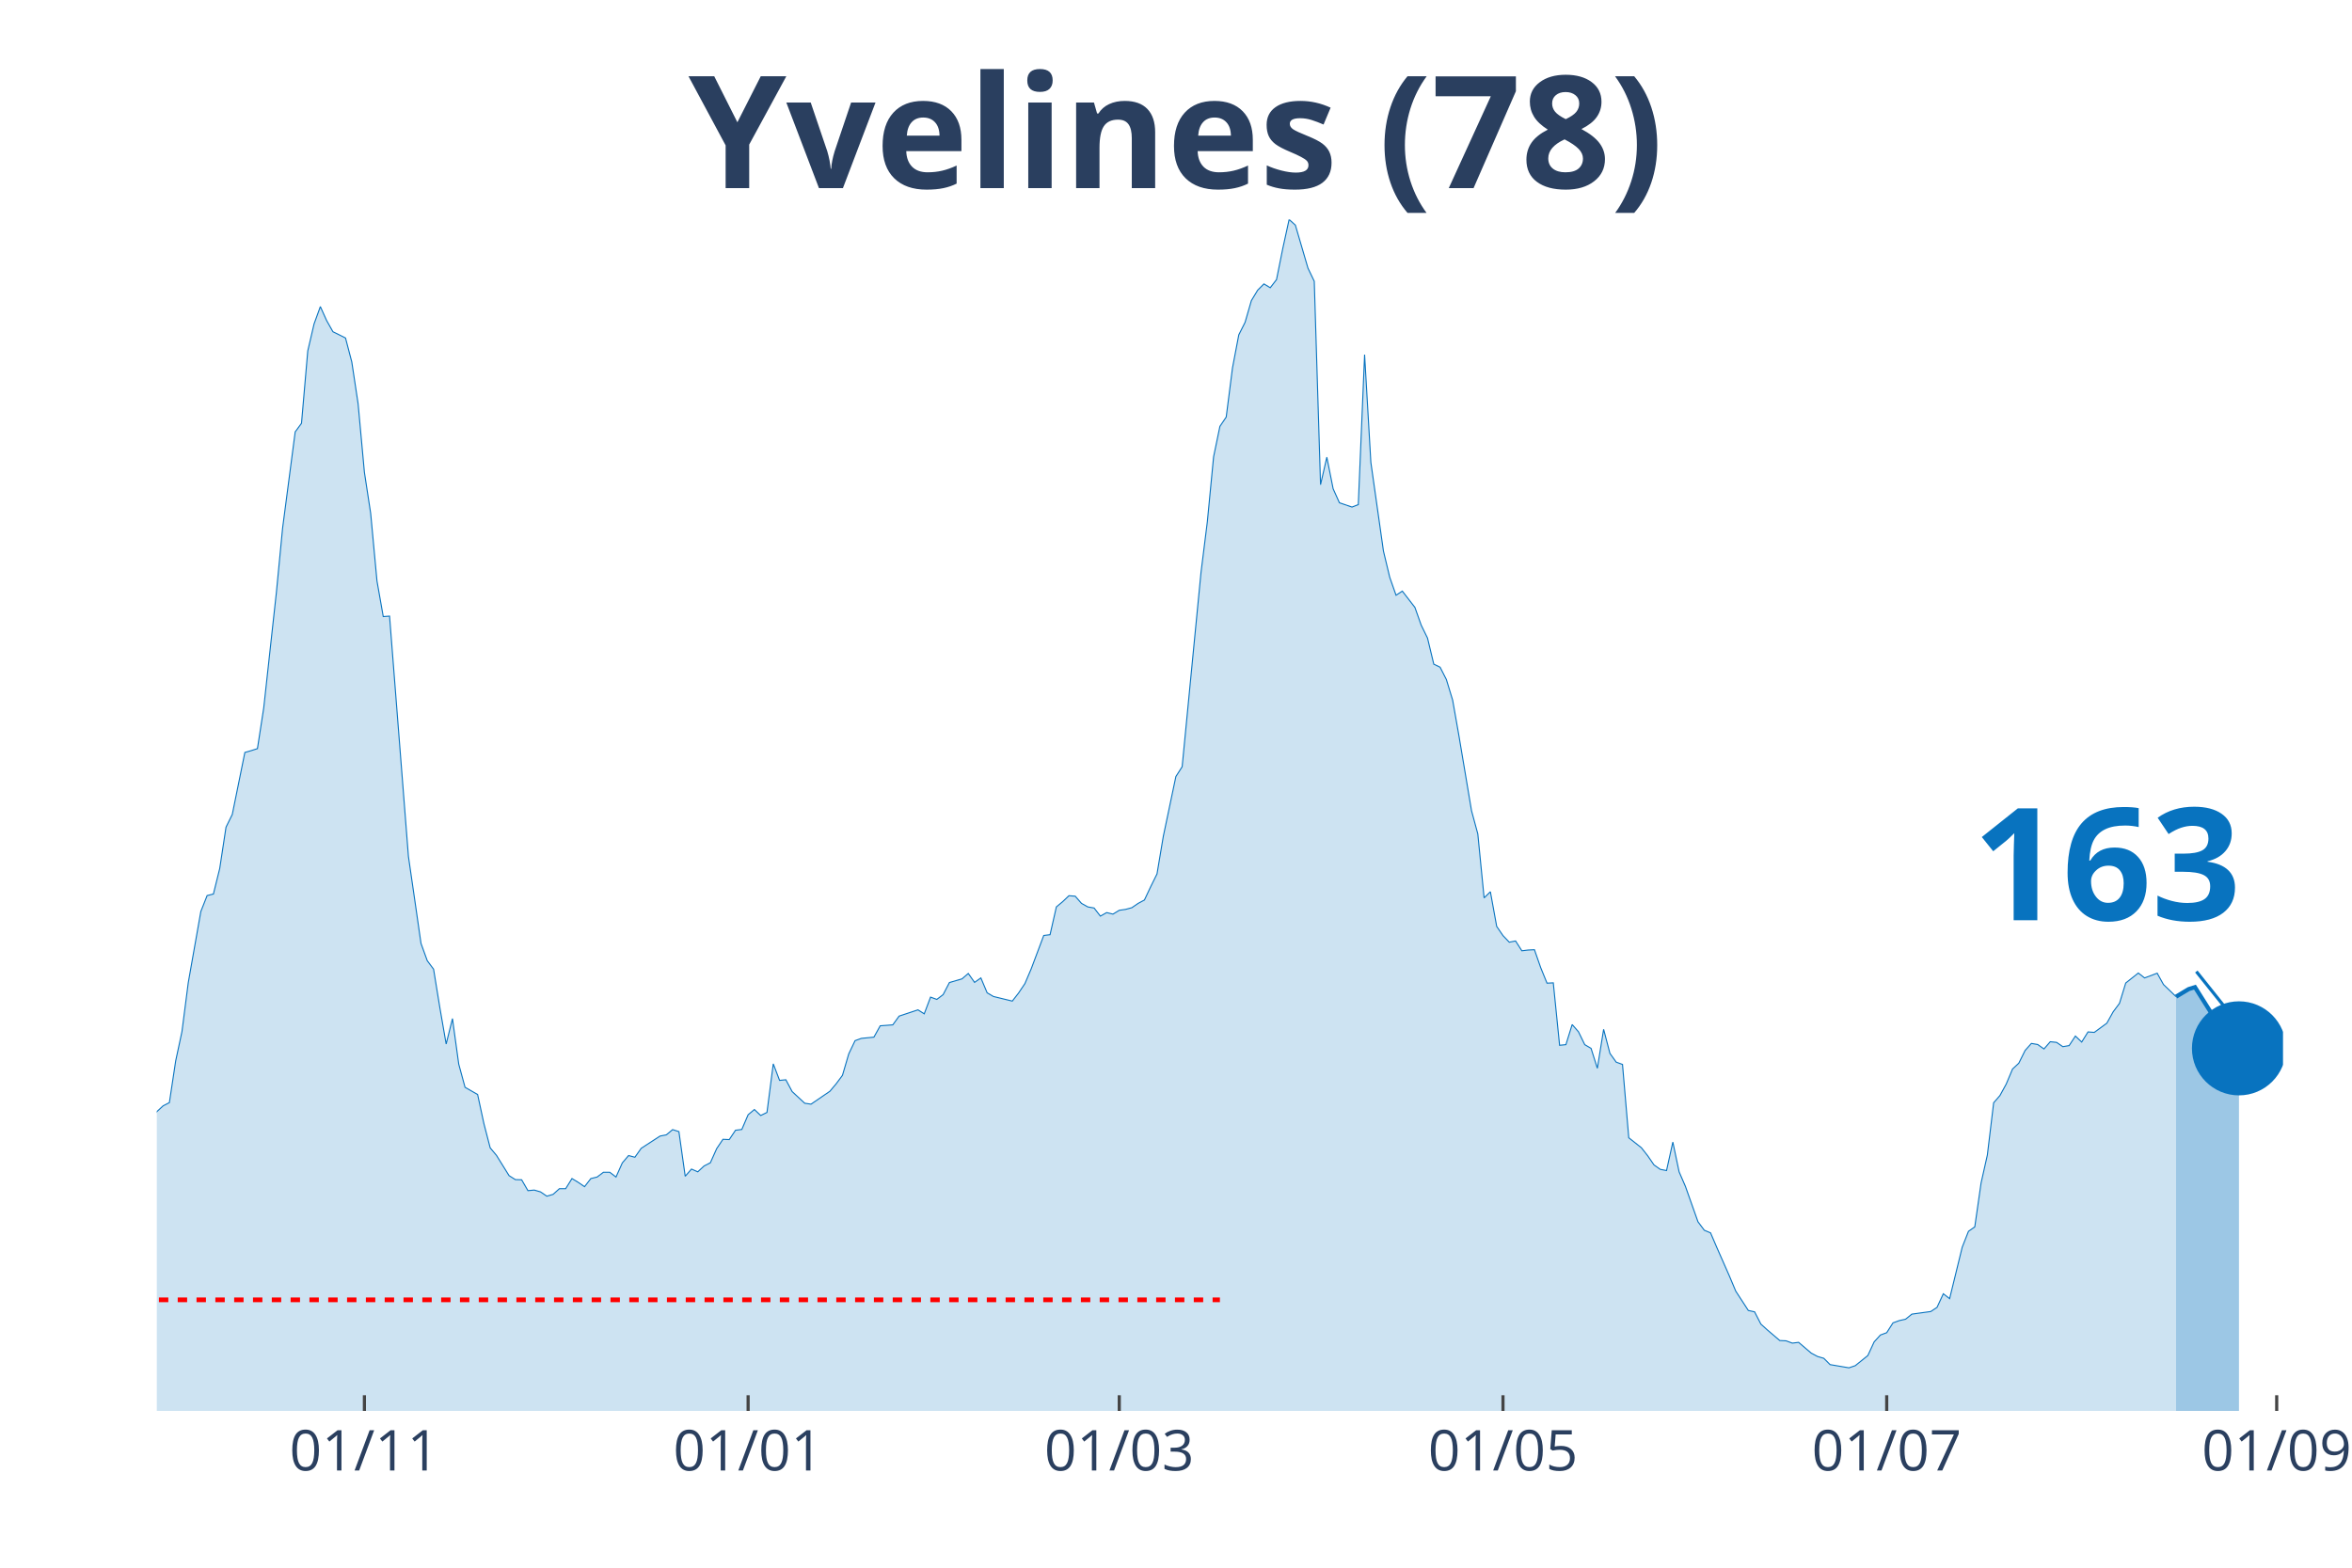
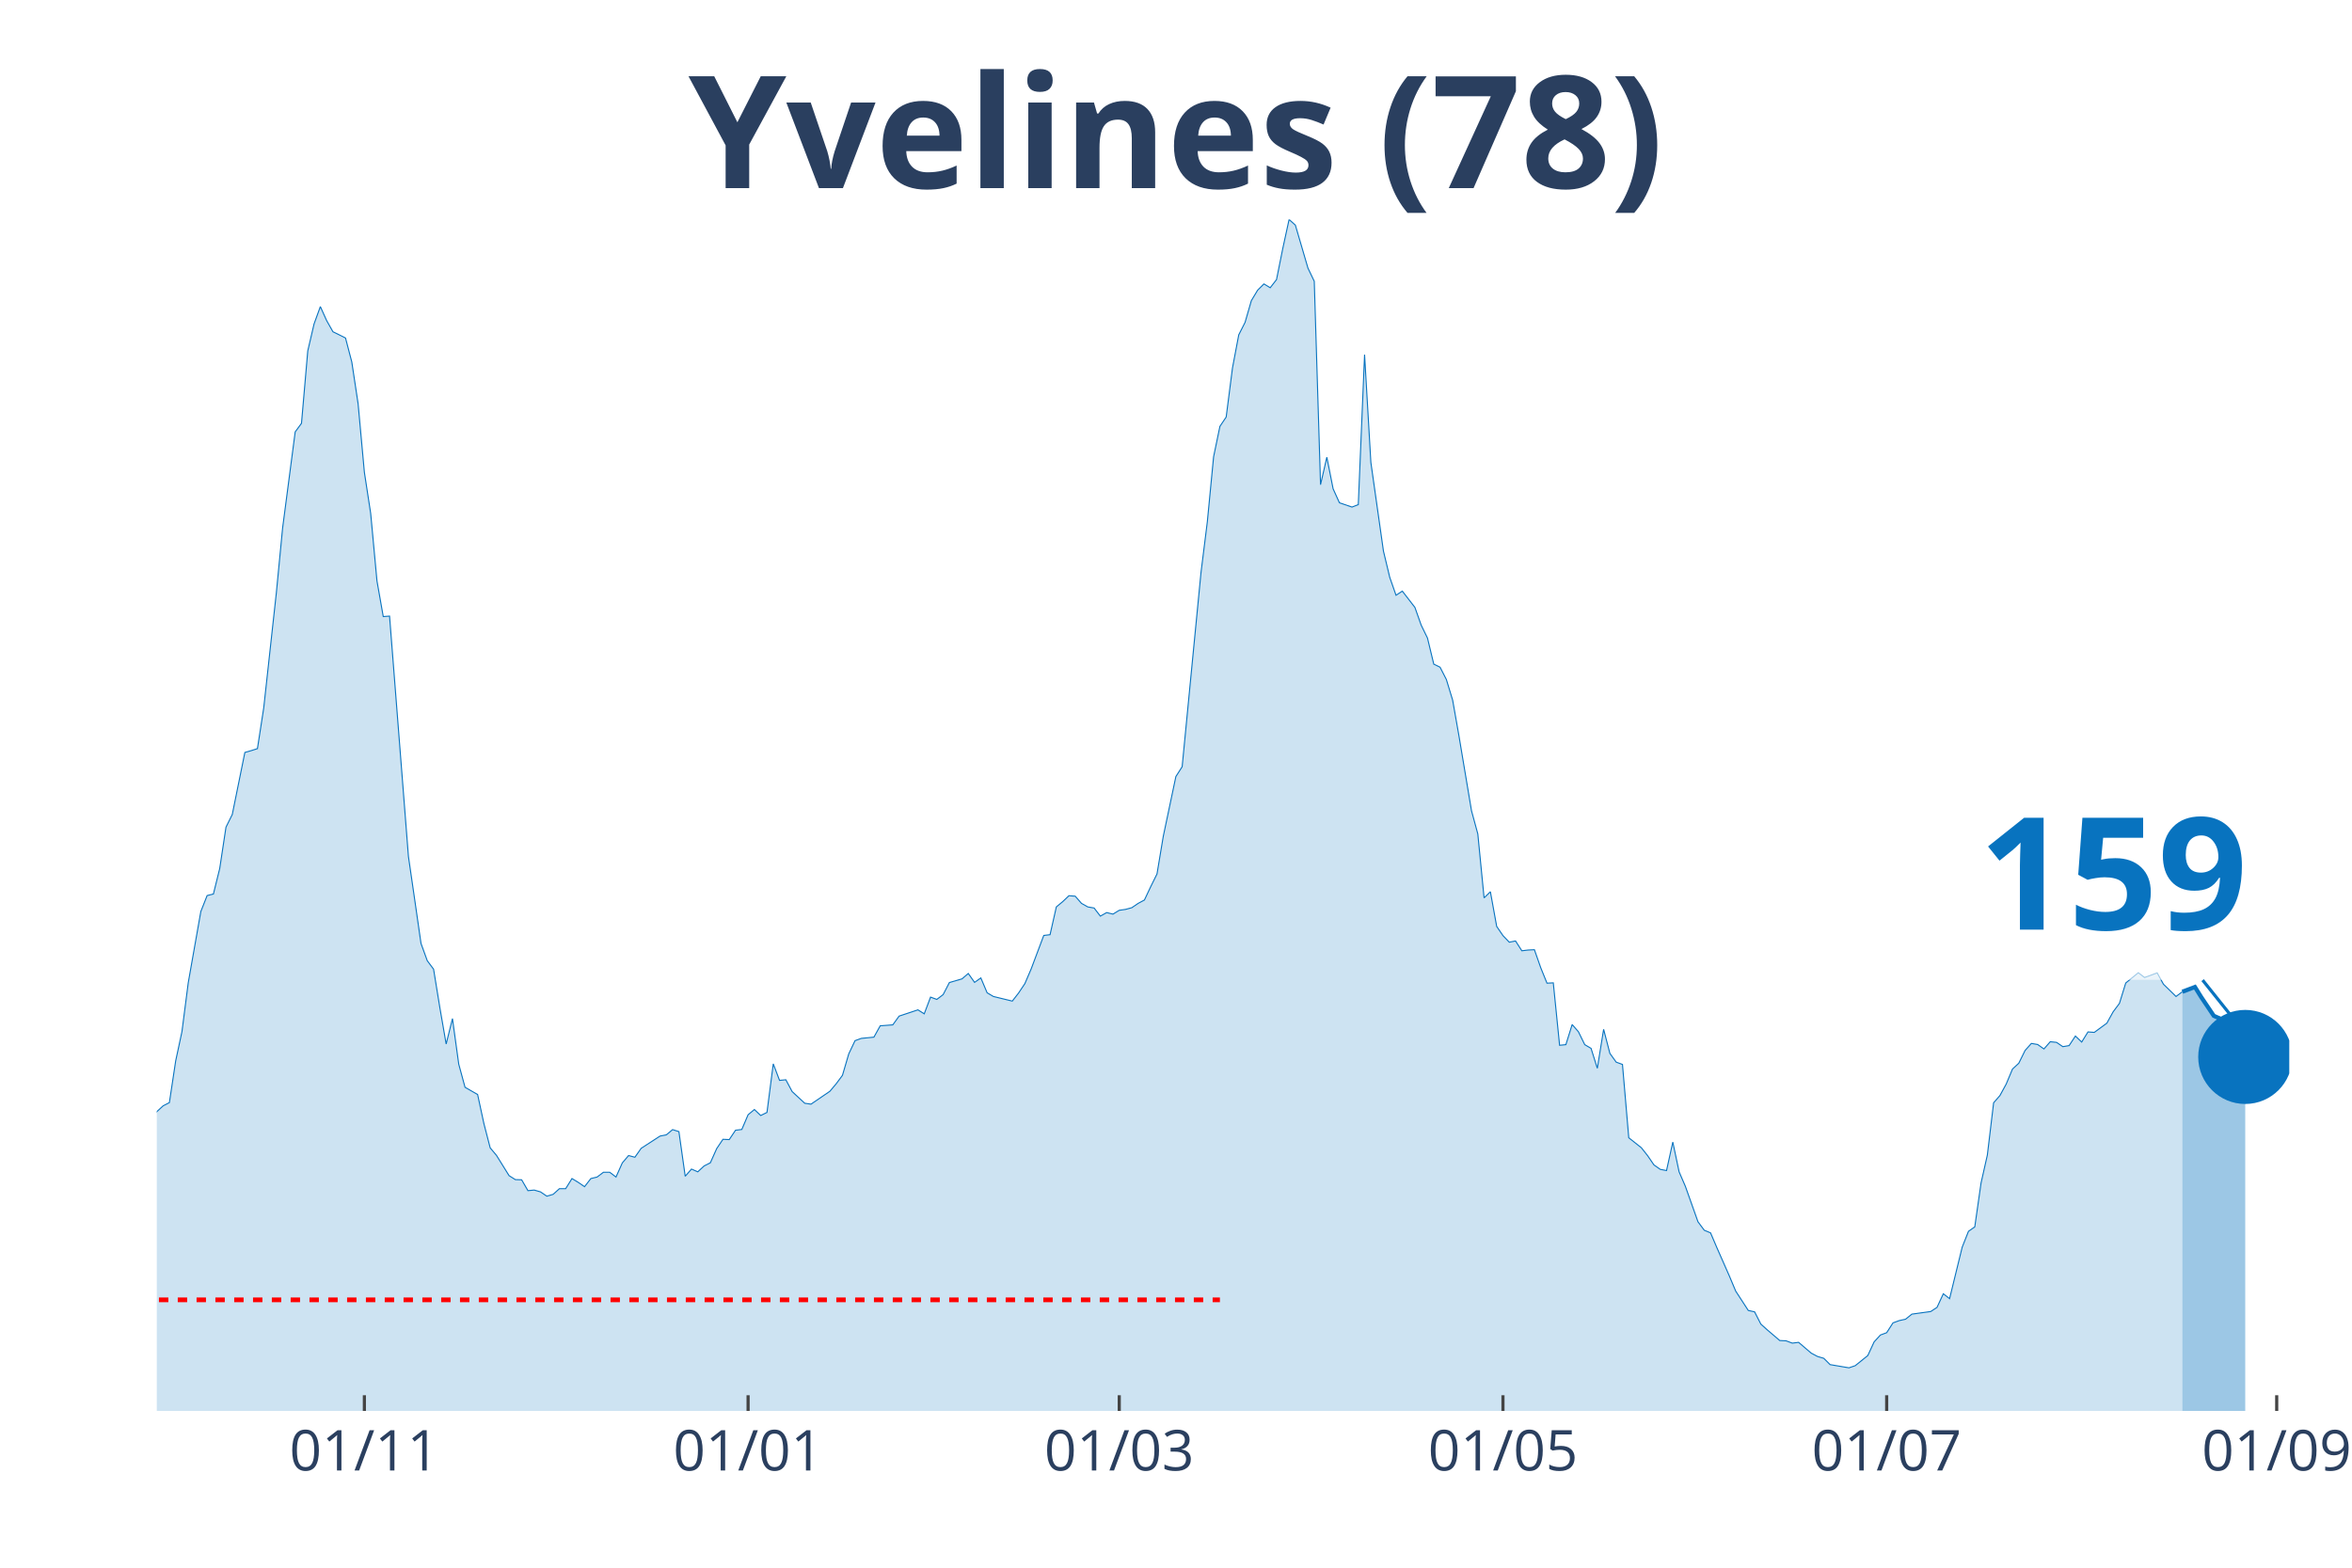
<svg xmlns="http://www.w3.org/2000/svg" class="main-svg" width="1125" height="750" style="" viewBox="0 0 750 500">
  <rect x="0" y="0" width="750" height="500" style="fill: rgb(0, 0, 0); fill-opacity: 0;" />
-   <defs id="defs-a62caa">
+   <defs id="defs-a28e9a">
    <g class="clips">
-       <clipPath id="clipa62caaxyplot" class="plotclip">
-         <rect width="678" height="380" />
+       <clipPath id="clipa28e9axyplot" class="plotclip">
+         <rect width="680" height="380" />
      </clipPath>
-       <clipPath class="axesclip" id="clipa62caax">
-         <rect x="50" y="0" width="678" height="500" />
+       <clipPath class="axesclip" id="clipa28e9ax">
+         <rect x="50" y="0" width="680" height="500" />
      </clipPath>
-       <clipPath class="axesclip" id="clipa62caay">
+       <clipPath class="axesclip" id="clipa28e9ay">
        <rect x="0" y="70" width="750" height="380" />
      </clipPath>
-       <clipPath class="axesclip" id="clipa62caaxy">
-         <rect x="50" y="70" width="678" height="380" />
+       <clipPath class="axesclip" id="clipa28e9axy">
+         <rect x="50" y="70" width="680" height="380" />
      </clipPath>
    </g>
    <g class="gradients" />
  </defs>
  <g class="bglayer">
-     <rect class="bg" x="50" y="70" width="678" height="380" style="fill: rgb(0, 0, 0); fill-opacity: 0; stroke-width: 0;" />
+     <rect class="bg" x="50" y="70" width="680" height="380" style="fill: rgb(0, 0, 0); fill-opacity: 0; stroke-width: 0;" />
  </g>
  <g class="layer-below">
    <g class="imagelayer" />
    <g class="shapelayer" />
  </g>
  <g class="cartesianlayer">
    <g class="subplot xy">
      <g class="layer-subplot">
        <g class="shapelayer" />
        <g class="imagelayer" />
      </g>
      <g class="gridlayer">
        <g class="x">
-           <path class="xgrid crisp" transform="translate(116.2,0)" d="M0,70v380" style="stroke: rgb(255, 255, 255); stroke-opacity: 1; stroke-width: 1px;" />
-           <path class="xgrid crisp" transform="translate(238.56,0)" d="M0,70v380" style="stroke: rgb(255, 255, 255); stroke-opacity: 1; stroke-width: 1px;" />
-           <path class="xgrid crisp" transform="translate(356.91,0)" d="M0,70v380" style="stroke: rgb(255, 255, 255); stroke-opacity: 1; stroke-width: 1px;" />
-           <path class="xgrid crisp" transform="translate(479.27,0)" d="M0,70v380" style="stroke: rgb(255, 255, 255); stroke-opacity: 1; stroke-width: 1px;" />
-           <path class="xgrid crisp" transform="translate(601.63,0)" d="M0,70v380" style="stroke: rgb(255, 255, 255); stroke-opacity: 1; stroke-width: 1px;" />
+           <path class="xgrid crisp" transform="translate(116.19,0)" d="M0,70v380" style="stroke: rgb(255, 255, 255); stroke-opacity: 1; stroke-width: 1px;" />
+           <path class="xgrid crisp" transform="translate(238.55,0)" d="M0,70v380" style="stroke: rgb(255, 255, 255); stroke-opacity: 1; stroke-width: 1px;" />
+           <path class="xgrid crisp" transform="translate(356.9,0)" d="M0,70v380" style="stroke: rgb(255, 255, 255); stroke-opacity: 1; stroke-width: 1px;" />
+           <path class="xgrid crisp" transform="translate(479.26,0)" d="M0,70v380" style="stroke: rgb(255, 255, 255); stroke-opacity: 1; stroke-width: 1px;" />
+           <path class="xgrid crisp" transform="translate(601.62,0)" d="M0,70v380" style="stroke: rgb(255, 255, 255); stroke-opacity: 1; stroke-width: 1px;" />
          <path class="xgrid crisp" transform="translate(725.99,0)" d="M0,70v380" style="stroke: rgb(255, 255, 255); stroke-opacity: 1; stroke-width: 1px;" />
        </g>
        <g class="y" />
      </g>
      <g class="zerolinelayer" />
      <path class="xlines-below" />
      <path class="ylines-below" />
      <g class="overlines-below" />
      <g class="xaxislayer-below" />
      <g class="yaxislayer-below" />
      <g class="overaxes-below" />
-       <g class="plot" transform="translate(50, 70)" clip-path="url('#clipa62caaxyplot')">
+       <g class="plot" transform="translate(50, 70)" clip-path="url('#clipa28e9axyplot')">
        <g class="scatterlayer mlayer">
-           <g class="trace scatter tracea0abcd" style="stroke-miterlimit: 2;">
+           <g class="trace scatter trace744d82" style="stroke-miterlimit: 2;">
            <g class="fills">
              <g>
-                 <path class="js-fill" d="M643.9,380L-272.8,380L-272.8,371.34L-264.78,373L-262.78,372.96L-242.72,374.33L-240.71,374.37L-230.68,375.65L-228.67,375.94L-218.64,375.94L-216.64,375.65L-188.56,375.7L-186.55,376.18L-148.44,372.96L-146.43,371.73L-142.42,370.95L-140.41,370.95L-132.39,370.07L-130.38,369.68L-124.37,367.48L-122.36,367.62L-116.34,361.56L-114.34,360.58L-108.32,359.85L-106.31,361.95L-102.3,363.37L-100.3,361.51L-96.28,359.8L-94.28,358.52L-90.27,353.73L-88.26,352.7L-78.23,352.07L-76.22,347.47L-72.21,341.89L-70.21,337.39L-62.18,331.18L-60.18,327.41L-54.16,323.21L-52.15,323.11L-42.12,306.13L-40.12,305.01L-38.11,305.06L-36.11,302.02L-34.1,301.83L-32.09,298.5L-28.08,296.5L-26.08,295.18L-22.07,292.29L-20.06,292.58L-18.05,290.23L-16.05,290.28L-12.04,289.65L-10.03,291.11L-8.02,291.65L-6.02,289.89L-4.01,293.37L-2.01,289.84L0,284.56L2.01,282.7L4.01,281.67L6.02,268.37L8.02,259.02L10.03,243.42L14.04,220.72L16.05,215.63L18.05,215.14L20.06,207.02L22.07,193.82L24.07,189.76L28.08,169.99L30.09,169.41L32.09,168.77L34.1,155.76L38.11,119.17L40.12,98.38L44.13,67.75L46.14,65.01L48.14,41.92L50.15,33.31L52.15,27.79L54.16,32.24L56.17,35.81L58.17,36.79L60.18,37.81L62.18,45.45L64.19,58.75L66.2,80.62L68.2,93.73L70.21,115.3L72.21,126.65L74.22,126.5L80.24,203.16L82.24,216.95L84.25,230.9L86.25,236.42L88.26,239.11L90.27,251.44L92.27,262.99L94.28,254.87L96.28,269.39L98.29,276.78L102.3,279.08L104.31,288.38L106.31,296.1L108.32,298.5L112.33,304.96L114.34,306.23L116.34,306.28L118.35,309.75L120.36,309.56L122.36,310.14L124.37,311.51L126.37,310.93L128.38,309.12L130.38,309.12L132.39,305.89L134.4,307.11L136.4,308.48L138.41,305.89L140.41,305.4L142.42,303.88L144.43,303.88L146.43,305.4L148.44,300.9L150.44,298.55L152.45,299.09L154.46,296.25L160.47,292.34L162.48,291.95L164.49,290.28L166.49,290.92L168.5,305.15L170.5,302.86L172.51,303.74L174.51,301.88L176.52,300.85L178.53,296.35L180.53,293.37L182.54,293.46L184.54,290.48L186.55,290.23L188.56,285.54L190.56,283.87L192.57,285.78L194.57,284.8L196.58,269.3L198.59,274.58L200.59,274.38L202.6,278.15L206.61,281.87L208.62,282.16L214.63,278.05L216.64,275.66L218.64,272.97L220.65,266.12L222.66,261.91L224.66,261.18L228.67,260.79L230.68,257.17L234.69,256.87L236.7,254.08L242.72,252.08L244.72,253.35L246.73,248.02L248.73,248.75L250.74,247.23L252.75,243.37L256.76,242.2L258.76,240.48L260.77,243.32L262.78,241.9L264.78,246.65L266.79,247.82L272.8,249.29L274.81,246.7L276.82,243.71L278.82,239.02L282.83,228.35L284.84,228.11L286.85,219.25L288.85,217.59L290.86,215.68L292.86,215.83L294.87,218.13L296.88,219.25L298.88,219.6L300.89,222.19L302.89,221.06L304.9,221.55L306.91,220.33L308.91,220.04L310.92,219.5L312.92,218.13L314.93,217.05L316.93,212.8L318.94,208.74L320.95,196.75L324.96,177.67L326.96,174.54L332.98,112.51L334.99,96.42L336.99,75.68L339,65.99L341.01,63.01L343.01,47.35L345.02,36.79L347.02,32.82L349.03,25.88L351.04,22.55L353.04,20.55L355.05,21.77L357.05,19.18L359.06,9.2L361.07,0L363.07,1.81L367.08,15.51L369.09,19.71L371.09,84.58L373.1,75.82L375.11,85.9L377.11,90.35L381.12,91.72L383.13,90.94L385.14,43.1L387.14,77.49L391.15,105.76L393.16,114.13L395.17,119.85L397.17,118.53L401.18,123.72L403.19,129.39L405.2,133.5L407.2,141.82L409.21,142.79L411.21,146.71L413.22,153.31L415.22,164.66L419.24,188.58L421.24,195.97L423.25,216.37L425.25,214.41L427.26,225.47L429.27,228.4L431.27,230.5L433.28,230.11L435.28,233.24L437.29,233L439.3,232.9L441.3,238.63L443.31,243.57L445.31,243.47L447.32,263.38L449.33,263.18L451.33,256.77L453.34,259.07L455.34,263.18L457.35,264.36L459.36,270.72L461.36,258.29L463.37,265.97L465.37,268.76L467.38,269.49L469.38,292.88L473.4,296.06L475.4,298.6L477.41,301.53L479.41,302.95L481.42,303.34L483.43,294.25L485.43,303.74L487.44,308.38L491.45,319.68L493.46,322.37L495.46,323.21L497.47,327.9L501.48,337L503.49,341.79L507.5,347.96L509.5,348.4L511.51,352.31L513.51,354.12L517.53,357.55L519.53,357.64L521.54,358.38L523.54,358.13L527.56,361.56L529.56,362.63L531.57,363.22L533.57,365.23L539.59,366.25L541.6,365.57L545.61,362.34L547.62,357.99L549.62,355.79L551.63,355.05L553.63,351.92L555.64,351.19L557.64,350.75L559.65,349.13L565.67,348.3L567.67,346.98L569.68,342.63L571.69,344.19L575.7,327.8L577.7,322.72L579.71,321.3L581.72,307.31L583.72,298.4L585.73,281.72L587.73,279.42L589.74,275.75L591.75,270.96L593.75,269.1L595.76,265.04L597.76,262.79L599.77,263.13L601.78,264.55L603.78,262.25L605.79,262.45L607.79,263.82L609.8,263.48L611.8,260.44L613.81,262.35L615.82,259.12L617.82,259.27L621.83,256.33L623.84,252.71L625.85,250.02L627.85,243.52L631.86,240.34L633.87,241.9L637.88,240.39L639.89,244.01L643.9,247.87" style="fill: rgb(8, 115, 191); fill-opacity: 0.2; stroke-width: 0;" />
+                 <path class="js-fill" d="M645.9,380L-272.8,380L-272.8,371.34L-264.78,373L-262.77,372.96L-242.71,374.33L-240.71,374.37L-230.68,375.65L-228.67,375.94L-218.64,375.94L-216.64,375.65L-188.55,375.7L-186.55,376.18L-148.44,372.96L-146.43,371.73L-142.42,370.95L-140.41,370.95L-132.39,370.07L-130.38,369.68L-124.37,367.48L-122.36,367.62L-116.34,361.56L-114.34,360.58L-108.32,359.85L-106.31,361.95L-102.3,363.37L-100.29,361.51L-96.28,359.8L-94.28,358.52L-90.27,353.73L-88.26,352.7L-78.23,352.07L-76.22,347.47L-72.21,341.89L-70.21,337.39L-62.18,331.18L-60.18,327.41L-54.16,323.21L-52.15,323.11L-42.12,306.13L-40.12,305.01L-38.11,305.06L-36.11,302.02L-34.1,301.83L-32.09,298.5L-28.08,296.5L-26.08,295.18L-22.06,292.29L-20.06,292.58L-18.05,290.23L-16.05,290.28L-12.04,289.65L-10.03,291.11L-8.02,291.65L-6.02,289.89L-4.01,293.37L-2.01,289.84L0,284.56L2.01,282.7L4.01,281.67L6.02,268.37L8.02,259.02L10.03,243.42L14.04,220.72L16.05,215.63L18.05,215.14L20.06,207.02L22.06,193.82L24.07,189.76L28.08,169.99L30.09,169.41L32.09,168.77L34.1,155.76L38.11,119.17L40.12,98.38L44.13,67.75L46.14,65.01L48.14,41.92L50.15,33.31L52.15,27.79L54.16,32.24L56.17,35.81L58.17,36.79L60.18,37.81L62.18,45.45L64.19,58.75L66.19,80.62L68.2,93.73L70.21,115.3L72.21,126.65L74.22,126.5L80.24,203.16L82.24,216.95L84.25,230.9L86.25,236.42L88.26,239.11L90.27,251.44L92.27,262.99L94.28,254.87L96.28,269.39L98.29,276.78L102.3,279.08L104.31,288.38L106.31,296.1L108.32,298.5L112.33,304.96L114.34,306.23L116.34,306.28L118.35,309.75L120.35,309.56L122.36,310.14L124.37,311.51L126.37,310.93L128.38,309.12L130.38,309.12L132.39,305.89L134.4,307.11L136.4,308.48L138.41,305.89L140.41,305.4L142.42,303.88L144.42,303.88L146.43,305.4L148.44,300.9L150.44,298.55L152.45,299.09L154.45,296.25L160.47,292.34L162.48,291.95L164.48,290.28L166.49,290.92L168.5,305.15L170.5,302.86L172.51,303.74L174.51,301.88L176.52,300.85L178.53,296.35L180.53,293.37L182.54,293.46L184.54,290.48L186.55,290.23L188.55,285.54L190.56,283.87L192.57,285.78L194.57,284.8L196.58,269.3L198.58,274.58L200.59,274.38L202.6,278.15L206.61,281.87L208.61,282.16L214.63,278.05L216.64,275.66L218.64,272.97L220.65,266.12L222.65,261.91L224.66,261.18L228.67,260.79L230.68,257.17L234.69,256.87L236.7,254.08L242.71,252.08L244.72,253.35L246.73,248.02L248.73,248.75L250.74,247.23L252.74,243.37L256.76,242.2L258.76,240.48L260.77,243.32L262.77,241.9L264.78,246.65L266.78,247.82L272.8,249.29L274.81,246.7L276.81,243.71L278.82,239.02L282.83,228.35L284.84,228.11L286.84,219.25L288.85,217.59L290.86,215.68L292.86,215.83L294.87,218.13L296.87,219.25L298.88,219.6L300.88,222.19L302.89,221.06L304.9,221.55L306.9,220.33L308.91,220.04L310.91,219.5L312.92,218.13L314.93,217.05L316.93,212.8L318.94,208.74L320.94,196.75L324.96,177.67L326.96,174.54L332.98,112.51L334.99,96.42L336.99,75.68L339,65.99L341,63.01L343.01,47.35L345.01,36.79L347.02,32.82L349.03,25.88L351.03,22.55L353.04,20.55L355.04,21.77L357.05,19.18L359.06,9.2L361.06,0L363.07,1.81L367.08,15.51L369.09,19.71L371.09,84.58L373.1,75.82L375.1,85.9L377.11,90.35L381.12,91.72L383.13,90.94L385.13,43.1L387.14,77.49L391.15,105.76L393.16,114.13L395.16,119.85L397.17,118.53L401.18,123.72L403.19,129.39L405.19,133.5L407.2,141.82L409.2,142.79L411.21,146.71L413.22,153.31L415.22,164.66L419.23,188.58L421.24,195.97L423.24,216.37L425.25,214.41L427.26,225.47L429.26,228.4L431.27,230.5L433.27,230.11L435.28,233.24L437.29,233L439.29,232.9L441.3,238.63L443.3,243.57L445.31,243.47L447.32,263.38L449.32,263.18L451.33,256.77L453.33,259.07L455.34,263.18L457.35,264.36L459.35,270.72L461.36,258.29L463.36,265.97L465.37,268.76L467.37,269.49L469.38,292.88L473.39,296.06L475.4,298.6L477.4,301.53L479.41,302.95L481.42,303.34L483.42,294.25L485.43,303.74L487.43,308.38L491.45,319.68L493.45,322.37L495.46,323.21L497.46,327.9L501.47,337L503.48,341.79L507.49,347.96L509.5,348.4L511.5,352.31L513.51,354.12L517.52,357.55L519.53,357.64L521.53,358.38L523.54,358.13L527.55,361.56L529.56,362.63L531.56,363.22L533.57,365.23L539.59,366.25L541.59,365.57L545.6,362.34L547.61,357.99L549.62,355.79L551.62,355.05L553.63,351.92L555.63,351.19L557.64,350.75L559.65,349.13L565.66,348.3L567.67,346.98L569.68,342.63L571.68,344.19L575.69,327.8L577.7,322.72L579.71,321.3L581.71,307.31L583.72,298.4L585.72,281.72L587.73,279.42L589.73,275.75L591.74,270.96L593.75,269.1L595.75,265.04L597.76,262.79L599.76,263.13L601.77,264.55L603.78,262.25L605.78,262.45L607.79,263.82L609.79,263.48L611.8,260.44L613.81,262.35L615.81,259.12L617.82,259.27L621.83,256.33L623.83,252.71L625.84,250.02L627.85,243.52L631.86,240.24L633.86,241.76L637.88,240.29L639.88,243.91L643.89,247.82L645.9,246.31" style="fill: rgb(8, 115, 191); fill-opacity: 0.2; stroke-width: 0;" />
              </g>
            </g>
            <g class="errorbars" />
            <g class="lines">
-               <path class="js-line" d="M-272.8,371.34L-264.78,373L-262.78,372.96L-242.72,374.33L-240.71,374.37L-230.68,375.65L-228.67,375.94L-218.64,375.94L-216.64,375.65L-188.56,375.7L-186.55,376.18L-148.44,372.96L-146.43,371.73L-142.42,370.95L-140.41,370.95L-132.39,370.07L-130.38,369.68L-124.37,367.48L-122.36,367.62L-116.34,361.56L-114.34,360.58L-108.32,359.85L-106.31,361.95L-102.3,363.37L-100.3,361.51L-96.28,359.8L-94.28,358.52L-90.27,353.73L-88.26,352.7L-78.23,352.07L-76.22,347.47L-72.21,341.89L-70.21,337.39L-62.18,331.18L-60.18,327.41L-54.16,323.21L-52.15,323.11L-42.12,306.13L-40.12,305.01L-38.11,305.06L-36.11,302.02L-34.1,301.83L-32.09,298.5L-28.08,296.5L-26.08,295.18L-22.07,292.29L-20.06,292.58L-18.05,290.23L-16.05,290.28L-12.04,289.65L-10.03,291.11L-8.02,291.65L-6.02,289.89L-4.01,293.37L-2.01,289.84L0,284.56L2.01,282.7L4.01,281.67L6.02,268.37L8.02,259.02L10.03,243.42L14.04,220.72L16.05,215.63L18.05,215.14L20.06,207.02L22.07,193.82L24.07,189.76L28.08,169.99L30.09,169.41L32.09,168.77L34.1,155.76L38.11,119.17L40.12,98.38L44.13,67.75L46.14,65.01L48.14,41.92L50.15,33.31L52.15,27.79L54.16,32.24L56.17,35.81L58.17,36.79L60.18,37.81L62.18,45.45L64.19,58.75L66.2,80.62L68.2,93.73L70.21,115.3L72.21,126.65L74.22,126.5L80.24,203.16L82.24,216.95L84.25,230.9L86.25,236.42L88.26,239.11L90.27,251.44L92.27,262.99L94.28,254.87L96.28,269.39L98.29,276.78L102.3,279.08L104.31,288.38L106.31,296.1L108.32,298.5L112.33,304.96L114.34,306.23L116.34,306.28L118.35,309.75L120.36,309.56L122.36,310.14L124.37,311.51L126.37,310.93L128.38,309.12L130.38,309.12L132.39,305.89L134.4,307.11L136.4,308.48L138.41,305.89L140.41,305.4L142.42,303.88L144.43,303.88L146.43,305.4L148.44,300.9L150.44,298.55L152.45,299.09L154.46,296.25L160.47,292.34L162.48,291.95L164.49,290.28L166.49,290.92L168.5,305.15L170.5,302.86L172.51,303.74L174.51,301.88L176.52,300.85L178.53,296.35L180.53,293.37L182.54,293.46L184.54,290.48L186.55,290.23L188.56,285.54L190.56,283.87L192.57,285.78L194.57,284.8L196.58,269.3L198.59,274.58L200.59,274.38L202.6,278.15L206.61,281.87L208.62,282.16L214.63,278.05L216.64,275.66L218.64,272.97L220.65,266.12L222.66,261.91L224.66,261.18L228.67,260.79L230.68,257.17L234.69,256.87L236.7,254.08L242.72,252.08L244.72,253.35L246.73,248.02L248.73,248.75L250.74,247.23L252.75,243.37L256.76,242.2L258.76,240.48L260.77,243.32L262.78,241.9L264.78,246.65L266.79,247.82L272.8,249.29L274.81,246.7L276.82,243.71L278.82,239.02L282.83,228.35L284.84,228.11L286.85,219.25L288.85,217.59L290.86,215.68L292.86,215.83L294.87,218.13L296.88,219.25L298.88,219.6L300.89,222.19L302.89,221.06L304.9,221.55L306.91,220.33L308.91,220.04L310.92,219.5L312.92,218.13L314.93,217.05L316.93,212.8L318.94,208.74L320.95,196.75L324.96,177.67L326.96,174.54L332.98,112.51L334.99,96.42L336.99,75.68L339,65.99L341.01,63.01L343.01,47.35L345.02,36.79L347.02,32.82L349.03,25.88L351.04,22.55L353.04,20.55L355.05,21.77L357.05,19.18L359.06,9.2L361.07,0L363.07,1.81L367.08,15.51L369.09,19.71L371.09,84.58L373.1,75.82L375.11,85.9L377.11,90.35L381.12,91.72L383.13,90.94L385.14,43.1L387.14,77.49L391.15,105.76L393.16,114.13L395.17,119.85L397.17,118.53L401.18,123.72L403.19,129.39L405.2,133.5L407.2,141.82L409.21,142.79L411.21,146.71L413.22,153.31L415.22,164.66L419.24,188.58L421.24,195.97L423.25,216.37L425.25,214.41L427.26,225.47L429.27,228.4L431.27,230.5L433.28,230.11L435.28,233.24L437.29,233L439.3,232.9L441.3,238.63L443.31,243.57L445.31,243.47L447.32,263.38L449.33,263.18L451.33,256.77L453.34,259.07L455.34,263.18L457.35,264.36L459.36,270.72L461.36,258.29L463.37,265.97L465.37,268.76L467.38,269.49L469.38,292.88L473.4,296.06L475.4,298.6L477.41,301.53L479.41,302.95L481.42,303.34L483.43,294.25L485.43,303.74L487.44,308.38L491.45,319.68L493.46,322.37L495.46,323.21L497.47,327.9L501.48,337L503.49,341.79L507.5,347.96L509.5,348.4L511.51,352.31L513.51,354.12L517.53,357.55L519.53,357.64L521.54,358.38L523.54,358.13L527.56,361.56L529.56,362.63L531.57,363.22L533.57,365.23L539.59,366.25L541.6,365.57L545.61,362.34L547.62,357.99L549.62,355.79L551.63,355.05L553.63,351.92L555.64,351.19L557.64,350.75L559.65,349.13L565.67,348.3L567.67,346.98L569.68,342.63L571.69,344.19L575.7,327.8L577.7,322.72L579.71,321.3L581.72,307.31L583.72,298.4L585.73,281.72L587.73,279.42L589.74,275.75L591.75,270.96L593.75,269.1L595.76,265.04L597.76,262.79L599.77,263.13L601.78,264.55L603.78,262.25L605.79,262.45L607.79,263.82L609.8,263.48L611.8,260.44L613.81,262.35L615.82,259.12L617.82,259.27L621.83,256.33L623.84,252.71L625.85,250.02L627.85,243.52L631.86,240.34L633.87,241.9L637.88,240.39L639.89,244.01L643.9,247.87" style="vector-effect: non-scaling-stroke; fill: none; stroke: rgb(8, 115, 191); stroke-opacity: 1; stroke-width: 0.5px; opacity: 1;" />
+               <path class="js-line" d="M-272.8,371.34L-264.78,373L-262.77,372.96L-242.71,374.33L-240.71,374.37L-230.68,375.65L-228.67,375.94L-218.64,375.94L-216.64,375.65L-188.55,375.7L-186.55,376.18L-148.44,372.96L-146.43,371.73L-142.42,370.95L-140.41,370.95L-132.39,370.07L-130.38,369.68L-124.37,367.48L-122.36,367.62L-116.34,361.56L-114.34,360.58L-108.32,359.85L-106.31,361.95L-102.3,363.37L-100.29,361.51L-96.28,359.8L-94.28,358.52L-90.27,353.73L-88.26,352.7L-78.23,352.07L-76.22,347.47L-72.21,341.89L-70.21,337.39L-62.18,331.18L-60.18,327.41L-54.16,323.21L-52.15,323.11L-42.12,306.13L-40.12,305.01L-38.11,305.06L-36.11,302.02L-34.1,301.83L-32.09,298.5L-28.08,296.5L-26.08,295.18L-22.06,292.29L-20.06,292.58L-18.05,290.23L-16.05,290.28L-12.04,289.65L-10.03,291.11L-8.02,291.65L-6.02,289.89L-4.01,293.37L-2.01,289.84L0,284.56L2.01,282.7L4.01,281.67L6.02,268.37L8.02,259.02L10.03,243.42L14.04,220.72L16.05,215.63L18.05,215.14L20.06,207.02L22.06,193.82L24.07,189.76L28.08,169.99L30.09,169.41L32.09,168.77L34.1,155.76L38.11,119.17L40.12,98.38L44.13,67.75L46.14,65.01L48.14,41.92L50.15,33.31L52.15,27.79L54.16,32.24L56.17,35.81L58.17,36.79L60.18,37.81L62.18,45.45L64.19,58.75L66.19,80.62L68.2,93.73L70.21,115.3L72.21,126.65L74.22,126.5L80.24,203.16L82.24,216.95L84.25,230.9L86.25,236.42L88.26,239.11L90.27,251.44L92.27,262.99L94.28,254.87L96.28,269.39L98.29,276.78L102.3,279.08L104.31,288.38L106.31,296.1L108.32,298.5L112.33,304.96L114.34,306.23L116.34,306.28L118.35,309.75L120.35,309.56L122.36,310.14L124.37,311.51L126.37,310.93L128.38,309.12L130.38,309.12L132.39,305.89L134.4,307.11L136.4,308.48L138.41,305.89L140.41,305.4L142.42,303.88L144.42,303.88L146.43,305.4L148.44,300.9L150.44,298.55L152.45,299.09L154.45,296.25L160.47,292.34L162.48,291.95L164.48,290.28L166.49,290.92L168.5,305.15L170.5,302.86L172.51,303.74L174.51,301.88L176.52,300.85L178.53,296.35L180.53,293.37L182.54,293.46L184.54,290.48L186.55,290.23L188.55,285.54L190.56,283.87L192.57,285.78L194.57,284.8L196.58,269.3L198.58,274.58L200.59,274.38L202.6,278.15L206.61,281.87L208.61,282.16L214.63,278.05L216.64,275.66L218.64,272.97L220.65,266.12L222.65,261.91L224.66,261.18L228.67,260.79L230.68,257.17L234.69,256.87L236.7,254.08L242.71,252.08L244.72,253.35L246.73,248.02L248.73,248.75L250.74,247.23L252.74,243.37L256.76,242.2L258.76,240.48L260.77,243.32L262.77,241.9L264.78,246.65L266.78,247.82L272.8,249.29L274.81,246.7L276.81,243.71L278.82,239.02L282.83,228.35L284.84,228.11L286.84,219.25L288.85,217.59L290.86,215.68L292.86,215.83L294.87,218.13L296.87,219.25L298.88,219.6L300.88,222.19L302.89,221.06L304.9,221.55L306.9,220.33L308.91,220.04L310.91,219.5L312.92,218.13L314.93,217.05L316.93,212.8L318.94,208.74L320.94,196.75L324.96,177.67L326.96,174.54L332.98,112.51L334.99,96.42L336.99,75.68L339,65.99L341,63.01L343.01,47.35L345.01,36.79L347.02,32.82L349.03,25.88L351.03,22.55L353.04,20.55L355.04,21.77L357.05,19.18L359.06,9.2L361.06,0L363.07,1.81L367.08,15.51L369.09,19.71L371.09,84.58L373.1,75.82L375.1,85.9L377.11,90.35L381.12,91.72L383.13,90.94L385.13,43.1L387.14,77.49L391.15,105.76L393.16,114.13L395.16,119.85L397.17,118.53L401.18,123.72L403.19,129.39L405.19,133.5L407.2,141.82L409.2,142.79L411.21,146.71L413.22,153.31L415.22,164.66L419.23,188.58L421.24,195.97L423.24,216.37L425.25,214.41L427.26,225.47L429.26,228.4L431.27,230.5L433.27,230.11L435.28,233.24L437.29,233L439.29,232.9L441.3,238.63L443.3,243.57L445.31,243.47L447.32,263.38L449.32,263.18L451.33,256.77L453.33,259.07L455.34,263.18L457.35,264.36L459.35,270.72L461.36,258.29L463.36,265.97L465.37,268.76L467.37,269.49L469.38,292.88L473.39,296.06L475.4,298.6L477.4,301.53L479.41,302.95L481.42,303.34L483.42,294.25L485.43,303.74L487.43,308.38L491.45,319.68L493.45,322.37L495.46,323.21L497.46,327.9L501.47,337L503.48,341.79L507.49,347.96L509.5,348.4L511.5,352.31L513.51,354.12L517.52,357.55L519.53,357.64L521.53,358.38L523.54,358.13L527.55,361.56L529.56,362.63L531.56,363.22L533.57,365.23L539.59,366.25L541.59,365.57L545.6,362.34L547.61,357.99L549.62,355.79L551.62,355.05L553.63,351.92L555.63,351.19L557.64,350.75L559.65,349.13L565.66,348.3L567.67,346.98L569.68,342.63L571.68,344.19L575.69,327.8L577.7,322.72L579.71,321.3L581.71,307.31L583.72,298.4L585.72,281.72L587.73,279.42L589.73,275.75L591.74,270.96L593.75,269.1L595.75,265.04L597.76,262.79L599.76,263.13L601.77,264.55L603.78,262.25L605.78,262.45L607.79,263.82L609.79,263.48L611.8,260.44L613.81,262.35L615.81,259.12L617.82,259.27L621.83,256.33L623.83,252.71L625.84,250.02L627.85,243.52L631.86,240.24L633.86,241.76L637.88,240.29L639.88,243.91L643.89,247.82L645.9,246.31" style="vector-effect: non-scaling-stroke; fill: none; stroke: rgb(8, 115, 191); stroke-opacity: 1; stroke-width: 0.5px; opacity: 1;" />
            </g>
            <g class="points" />
            <g class="text" />
          </g>
-           <g class="trace scatter trace71ca24" style="stroke-miterlimit: 2;">
+           <g class="trace scatter trace320e0a" style="stroke-miterlimit: 2;">
            <g class="fills">
              <g>
-                 <path class="js-fill" d="M663.96,380L643.9,380L643.9,247.87L647.91,245.47L649.92,244.84L655.93,254.38L657.94,255.26L661.95,262.4L663.96,264.36" style="fill: rgb(8, 115, 191); fill-opacity: 0.4; stroke-width: 0;" />
+                 <path class="js-fill" d="M665.96,380L645.9,380L645.9,246.31L649.91,244.79L651.92,248.02L655.93,253.99L657.94,254.87L661.95,261.81L663.95,263.77L665.96,267.1" style="fill: rgb(8, 115, 191); fill-opacity: 0.4; stroke-width: 0;" />
              </g>
            </g>
            <g class="errorbars" />
            <g class="lines">
-               <path class="js-line" d="M643.9,247.87L647.91,245.47L649.92,244.84L655.93,254.38L657.94,255.26L661.95,262.4L663.96,264.36" style="vector-effect: non-scaling-stroke; fill: none; stroke: rgb(8, 115, 191); stroke-opacity: 1; stroke-width: 2px; opacity: 1;" />
+               <path class="js-line" d="M645.9,246.31L649.91,244.79L651.92,248.02L655.93,253.99L657.94,254.87L661.95,261.81L663.95,263.77L665.96,267.1" style="vector-effect: non-scaling-stroke; fill: none; stroke: rgb(8, 115, 191); stroke-opacity: 1; stroke-width: 2px; opacity: 1;" />
            </g>
            <g class="points" />
            <g class="text" />
          </g>
-           <g class="trace scatter trace1e22cc" style="stroke-miterlimit: 2; opacity: 1;">
+           <g class="trace scatter trace03fb43" style="stroke-miterlimit: 2; opacity: 1;">
            <g class="fills" />
            <g class="errorbars" />
            <g class="lines" />
            <g class="points">
-               <path class="point" transform="translate(663.96,264.36)" d="M15,0A15,15 0 1,1 0,-15A15,15 0 0,1 15,0Z" style="opacity: 1; stroke-width: 0px; fill: rgb(8, 115, 191); fill-opacity: 1;" />
+               <path class="point" transform="translate(665.96,267.1)" d="M15,0A15,15 0 1,1 0,-15A15,15 0 0,1 15,0Z" style="opacity: 1; stroke-width: 0px; fill: rgb(8, 115, 191); fill-opacity: 1;" />
            </g>
            <g class="text" />
          </g>
        </g>
      </g>
      <g class="overplot" />
      <path class="xlines-above crisp" style="fill: none; stroke-width: 1px; stroke: rgb(0, 0, 0); stroke-opacity: 0;" d="" />
      <path class="ylines-above crisp" style="fill: none;" d="M0,0" />
      <g class="overlines-above" />
      <g class="xaxislayer-above">
-         <path class="xtick ticks crisp" d="M0,450v-5" transform="translate(116.2,0)" style="stroke: rgb(68, 68, 68); stroke-opacity: 1; stroke-width: 1px;" />
-         <path class="xtick ticks crisp" d="M0,450v-5" transform="translate(238.56,0)" style="stroke: rgb(68, 68, 68); stroke-opacity: 1; stroke-width: 1px;" />
-         <path class="xtick ticks crisp" d="M0,450v-5" transform="translate(356.91,0)" style="stroke: rgb(68, 68, 68); stroke-opacity: 1; stroke-width: 1px;" />
-         <path class="xtick ticks crisp" d="M0,450v-5" transform="translate(479.27,0)" style="stroke: rgb(68, 68, 68); stroke-opacity: 1; stroke-width: 1px;" />
-         <path class="xtick ticks crisp" d="M0,450v-5" transform="translate(601.63,0)" style="stroke: rgb(68, 68, 68); stroke-opacity: 1; stroke-width: 1px;" />
+         <path class="xtick ticks crisp" d="M0,450v-5" transform="translate(116.19,0)" style="stroke: rgb(68, 68, 68); stroke-opacity: 1; stroke-width: 1px;" />
+         <path class="xtick ticks crisp" d="M0,450v-5" transform="translate(238.55,0)" style="stroke: rgb(68, 68, 68); stroke-opacity: 1; stroke-width: 1px;" />
+         <path class="xtick ticks crisp" d="M0,450v-5" transform="translate(356.9,0)" style="stroke: rgb(68, 68, 68); stroke-opacity: 1; stroke-width: 1px;" />
+         <path class="xtick ticks crisp" d="M0,450v-5" transform="translate(479.26,0)" style="stroke: rgb(68, 68, 68); stroke-opacity: 1; stroke-width: 1px;" />
+         <path class="xtick ticks crisp" d="M0,450v-5" transform="translate(601.62,0)" style="stroke: rgb(68, 68, 68); stroke-opacity: 1; stroke-width: 1px;" />
        <path class="xtick ticks crisp" d="M0,450v-5" transform="translate(725.99,0)" style="stroke: rgb(68, 68, 68); stroke-opacity: 1; stroke-width: 1px;" />
        <g class="xtick">
-           <text text-anchor="middle" x="0" y="469" transform="translate(116.2,0)" style="font-family: 'Open Sans', verdana, arial, sans-serif; font-size: 18px; fill: rgb(42, 63, 95); fill-opacity: 1; white-space: pre;">01/11</text>
+           <text text-anchor="middle" x="0" y="469" transform="translate(116.19,0)" style="font-family: 'Open Sans', verdana, arial, sans-serif; font-size: 18px; fill: rgb(42, 63, 95); fill-opacity: 1; white-space: pre;">01/11</text>
        </g>
        <g class="xtick">
-           <text text-anchor="middle" x="0" y="469" transform="translate(238.56,0)" style="font-family: 'Open Sans', verdana, arial, sans-serif; font-size: 18px; fill: rgb(42, 63, 95); fill-opacity: 1; white-space: pre;">01/01</text>
+           <text text-anchor="middle" x="0" y="469" transform="translate(238.55,0)" style="font-family: 'Open Sans', verdana, arial, sans-serif; font-size: 18px; fill: rgb(42, 63, 95); fill-opacity: 1; white-space: pre;">01/01</text>
        </g>
        <g class="xtick">
-           <text text-anchor="middle" x="0" y="469" transform="translate(356.91,0)" style="font-family: 'Open Sans', verdana, arial, sans-serif; font-size: 18px; fill: rgb(42, 63, 95); fill-opacity: 1; white-space: pre;">01/03</text>
+           <text text-anchor="middle" x="0" y="469" transform="translate(356.9,0)" style="font-family: 'Open Sans', verdana, arial, sans-serif; font-size: 18px; fill: rgb(42, 63, 95); fill-opacity: 1; white-space: pre;">01/03</text>
        </g>
        <g class="xtick">
-           <text text-anchor="middle" x="0" y="469" transform="translate(479.27,0)" style="font-family: 'Open Sans', verdana, arial, sans-serif; font-size: 18px; fill: rgb(42, 63, 95); fill-opacity: 1; white-space: pre;">01/05</text>
+           <text text-anchor="middle" x="0" y="469" transform="translate(479.26,0)" style="font-family: 'Open Sans', verdana, arial, sans-serif; font-size: 18px; fill: rgb(42, 63, 95); fill-opacity: 1; white-space: pre;">01/05</text>
        </g>
        <g class="xtick">
-           <text text-anchor="middle" x="0" y="469" transform="translate(601.63,0)" style="font-family: 'Open Sans', verdana, arial, sans-serif; font-size: 18px; fill: rgb(42, 63, 95); fill-opacity: 1; white-space: pre;">01/07</text>
+           <text text-anchor="middle" x="0" y="469" transform="translate(601.62,0)" style="font-family: 'Open Sans', verdana, arial, sans-serif; font-size: 18px; fill: rgb(42, 63, 95); fill-opacity: 1; white-space: pre;">01/07</text>
        </g>
        <g class="xtick">
          <text text-anchor="middle" x="0" y="469" transform="translate(725.99,0)" style="font-family: 'Open Sans', verdana, arial, sans-serif; font-size: 18px; fill: rgb(42, 63, 95); fill-opacity: 1; white-space: pre;">01/09</text>
        </g>
      </g>
      <g class="yaxislayer-above" />
      <g class="overaxes-above" />
    </g>
  </g>
  <g class="polarlayer" />
  <g class="ternarylayer" />
  <g class="geolayer" />
  <g class="funnelarealayer" />
  <g class="pielayer" />
  <g class="treemaplayer" />
  <g class="sunburstlayer" />
  <g class="glimages" />
-   <defs id="topdefs-a62caa">
+   <defs id="topdefs-a28e9a">
    <g class="clips" />
  </defs>
  <g class="layer-above">
    <g class="imagelayer" />
    <g class="shapelayer">
-       <path data-index="0" fill-rule="evenodd" d="M-1077.33,414.57L389,414.57" clip-path="url('#clipa62caaxy')" style="opacity: 1; stroke: rgb(255, 0, 0); stroke-opacity: 1; fill: rgb(0, 0, 0); fill-opacity: 0; stroke-dasharray: 3px, 3px; stroke-width: 1.5px;" />
+       <path data-index="0" fill-rule="evenodd" d="M-1077.32,414.57L389,414.57" clip-path="url('#clipa28e9axy')" style="opacity: 1; stroke: rgb(255, 0, 0); stroke-opacity: 1; fill: rgb(0, 0, 0); fill-opacity: 0; stroke-dasharray: 3px, 3px; stroke-width: 1.5px;" />
    </g>
  </g>
  <g class="infolayer">
    <g class="g-gtitle">
      <text class="gtitle" x="375" y="25" text-anchor="middle" dy="0.7em" style="font-family: 'Open Sans', verdana, arial, sans-serif; font-size: 50px; fill: rgb(42, 63, 95); opacity: 1; font-weight: normal; white-space: pre;">
        <tspan style="font-weight:bold">Yvelines (78)</tspan>
      </text>
    </g>
    <g class="g-xtitle" />
    <g class="annotation" data-index="0" style="opacity: 1;">
-       <g class="annotation-text-g" transform="rotate(0,671.96,274.36)">
-         <g class="cursor-pointer" transform="translate(614, 238)">
+       <g class="annotation-text-g" transform="rotate(0,673.96,277.1)">
+         <g class="cursor-pointer" transform="translate(616, 241)">
          <rect class="bg" x="0.5" y="0.5" width="115" height="71" style="stroke-width: 1px; stroke: rgb(0, 0, 0); stroke-opacity: 0; fill: rgb(255, 255, 255); fill-opacity: 0.6;" />
          <text class="annotation-text" text-anchor="middle" x="57.812" y="55.5" style="font-family: 'Open Sans', verdana, arial, sans-serif; font-size: 50px; fill: rgb(8, 115, 191); fill-opacity: 1; white-space: pre;">
-             <tspan style="font-weight:bold">163 </tspan>
+             <tspan style="font-weight:bold">159 </tspan>
          </text>
        </g>
      </g>
      <g class="annotation-arrow-g" style="opacity: 1;">
-         <path d="M700.36,309.86L711.96,324.36" style="stroke-width: 1px; stroke: rgb(8, 115, 191); stroke-opacity: 1; stroke-dasharray: 0px, 0px, 18.569px, 18.569px;" />
+         <path d="M702.36,312.6L713.96,327.1" style="stroke-width: 1px; stroke: rgb(8, 115, 191); stroke-opacity: 1; stroke-dasharray: 0px, 0px, 18.569px, 18.569px;" />
      </g>
    </g>
  </g>
</svg>
